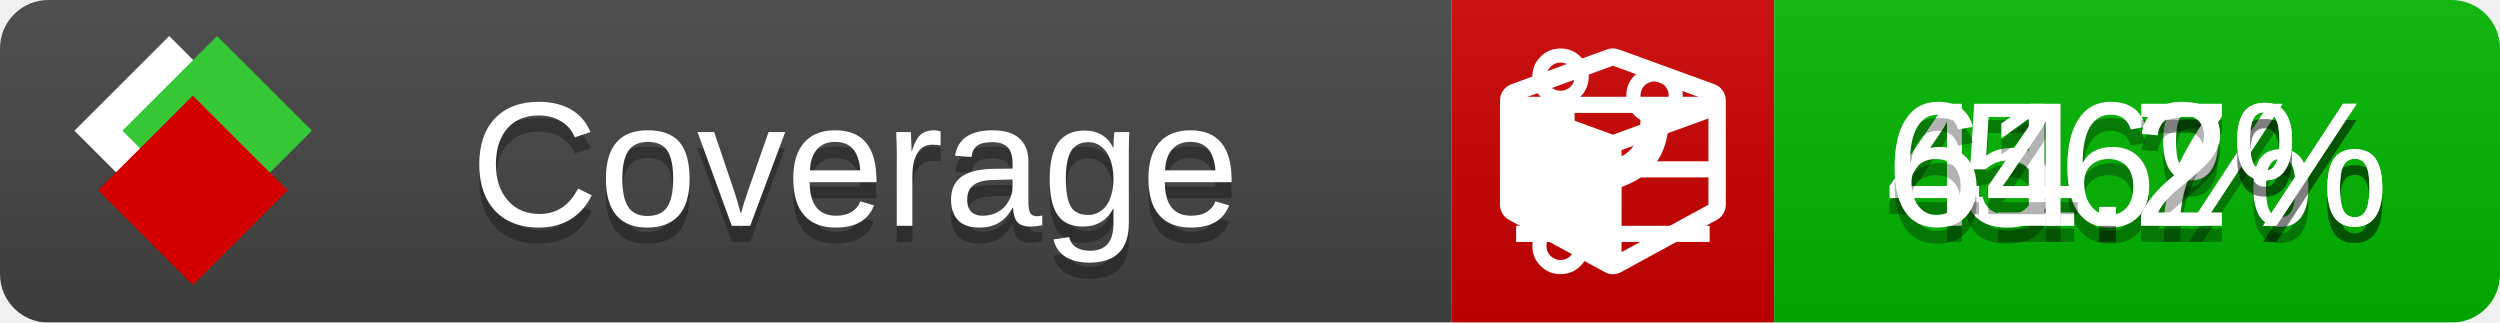
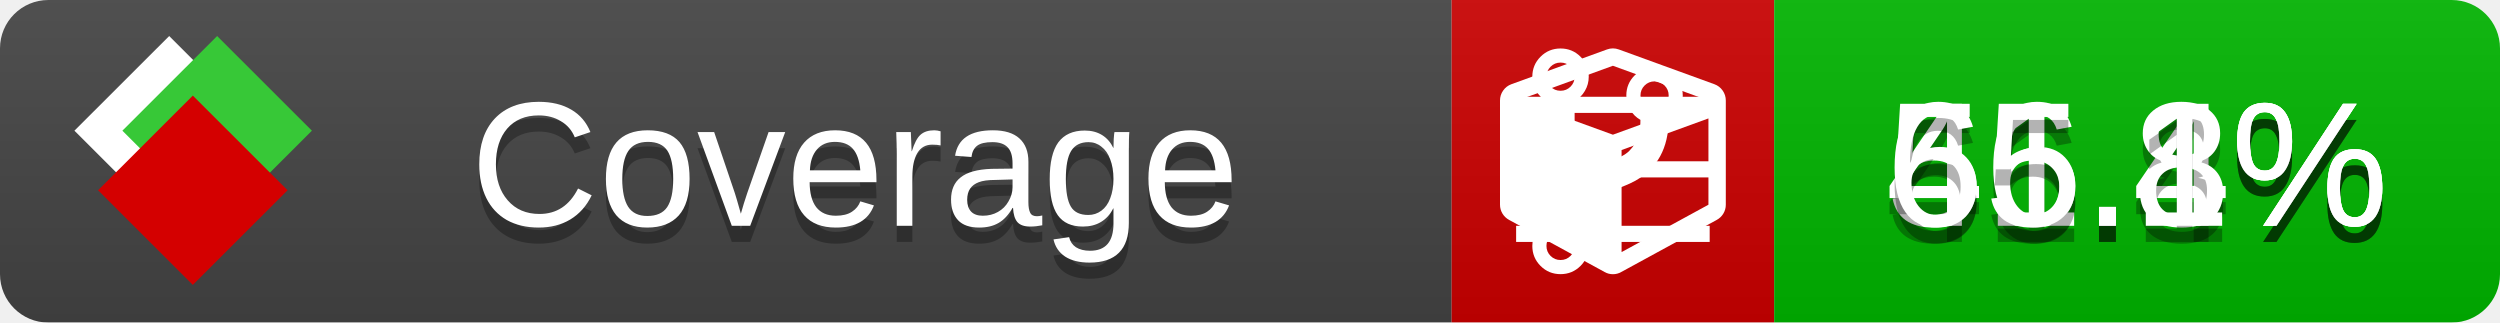
<svg xmlns="http://www.w3.org/2000/svg" xmlns:xlink="http://www.w3.org/1999/xlink" width="155" height="20">
  <style type="text/css">
          
            @keyframes fade1 {
                0% { visibility: visible; opacity: 1; }
               27% { visibility: visible; opacity: 1; }
               33% { visibility: hidden; opacity: 0; }
               60% { visibility: hidden; opacity: 0; }
               66% { visibility: hidden; opacity: 0; }
               93% { visibility: hidden; opacity: 0; }
              100% { visibility: visible; opacity: 1; }
            }
            @keyframes fade2 {
                0% { visibility: hidden; opacity: 0; }
               27% { visibility: hidden; opacity: 0; }
               33% { visibility: visible; opacity: 1; }
               60% { visibility: visible; opacity: 1; }
               66% { visibility: hidden; opacity: 0; }
               93% { visibility: hidden; opacity: 0; }
              100% { visibility: hidden; opacity: 0; }
            }
            @keyframes fade3 {
                0% { visibility: hidden; opacity: 0; }
               27% { visibility: hidden; opacity: 0; }
               33% { visibility: hidden; opacity: 0; }
               60% { visibility: hidden; opacity: 0; }
               66% { visibility: visible; opacity: 1; }
               93% { visibility: visible; opacity: 1; }
              100% { visibility: hidden; opacity: 0; }
            }
            .linecoverage {
                animation-duration: 15s;
                animation-name: fade1;
                animation-iteration-count: infinite;
            }
            .branchcoverage {
                animation-duration: 15s;
                animation-name: fade2;
                animation-iteration-count: infinite;
            }
            .methodcoverage {
                animation-duration: 15s;
                animation-name: fade3;
                animation-iteration-count: infinite;
            }
          
    </style>
  <defs>
    <linearGradient id="gradient" x2="0" y2="100%">
      <stop offset="0" stop-color="#bbb" stop-opacity=".1" />
      <stop offset="1" stop-opacity=".1" />
    </linearGradient>
    <linearGradient id="c">
      <stop offset="0" stop-color="#d40000" />
      <stop offset="1" stop-color="#ff2a2a" />
    </linearGradient>
    <linearGradient id="a">
      <stop offset="0" stop-color="#e0e0de" />
      <stop offset="1" stop-color="#fff" />
    </linearGradient>
    <linearGradient id="b">
      <stop offset="0" stop-color="#37c837" />
      <stop offset="1" stop-color="#217821" />
    </linearGradient>
    <linearGradient xlink:href="#a" id="e" x1="106.44" x2="69.96" y1="-11.96" y2="-46.84" gradientTransform="matrix(-.8426 -.00045 -.00045 -.8426 -94.27 -75.82)" gradientUnits="userSpaceOnUse" />
    <linearGradient xlink:href="#b" id="f" x1="56.19" x2="77.97" y1="-23.45" y2="10.62" gradientTransform="matrix(.8426 .00045 .00045 .8426 94.27 75.82)" gradientUnits="userSpaceOnUse" />
    <linearGradient xlink:href="#c" id="g" x1="79.98" x2="132.9" y1="10.79" y2="10.79" gradientTransform="matrix(.8426 .00045 .00045 .8426 94.27 75.82)" gradientUnits="userSpaceOnUse" />
    <mask id="mask">
      <rect width="155" height="20" rx="3" fill="#fff" />
    </mask>
    <g id="icon" transform="matrix(.04486 0 0 .04481 -.48 -.63)">
      <rect width="52.92" height="52.92" x="-109.72" y="-27.13" fill="url(#e)" transform="rotate(-135)" />
      <rect width="52.92" height="52.92" x="70.19" y="-39.18" fill="url(#f)" transform="rotate(45)" />
      <rect width="52.92" height="52.92" x="80.05" y="-15.74" fill="url(#g)" transform="rotate(45)" />
    </g>
  </defs>
  <g mask="url(#mask)">
    <rect x="0" y="0" width="90" height="20" fill="#444" />
    <rect x="90" y="0" width="20" height="20" fill="#c00" />
    <rect x="110" y="0" width="45" height="20" fill="#00B600" />
    <rect x="0" y="0" width="155" height="20" fill="url(#gradient)" />
  </g>
  <g>
    <path class="linecoverage" stroke="#fff" d="M94 6.5 h12 M94 10.5 h12 M94 14.5 h12" />
    <path class="branchcoverage" fill="#fff" d="m 97.628,15.247 q 0,-0.364 -0.255,-0.619 -0.255,-0.255 -0.619,-0.255 -0.364,0 -0.619,0.255 -0.255,0.255 -0.255,0.619 0,0.364 0.255,0.619 0.255,0.255 0.619,0.255 0.364,0 0.619,-0.255 0.255,-0.255 0.255,-0.619 z m 0,-10.493 q 0,-0.364 -0.255,-0.619 -0.255,-0.255 -0.619,-0.255 -0.364,0 -0.619,0.255 -0.255,0.255 -0.255,0.619 0,0.364 0.255,0.619 0.255,0.255 0.619,0.255 0.364,0 0.619,-0.255 0.255,-0.255 0.255,-0.619 z m 5.83,1.166 q 0,-0.364 -0.255,-0.619 -0.255,-0.255 -0.619,-0.255 -0.364,0 -0.619,0.255 -0.255,0.255 -0.255,0.619 0,0.364 0.255,0.619 0.255,0.255 0.619,0.255 0.364,0 0.619,-0.255 0.255,-0.255 0.255,-0.619 z m 0.874,0 q 0,0.474 -0.237,0.879 -0.237,0.405 -0.638,0.633 -0.018,2.614 -2.059,3.771 -0.619,0.346 -1.849,0.738 -1.166,0.364 -1.544,0.647 -0.378,0.282 -0.378,0.911 l 0,0.237 q 0.401,0.228 0.638,0.633 0.237,0.405 0.237,0.879 0,0.729 -0.51,1.239 -0.51,0.51 -1.239,0.51 -0.729,0 -1.239,-0.51 -0.51,-0.51 -0.51,-1.239 0,-0.474 0.237,-0.879 0.237,-0.405 0.638,-0.633 l 0,-7.469 q -0.401,-0.228 -0.638,-0.633 -0.237,-0.405 -0.237,-0.879 0,-0.729 0.51,-1.239 0.51,-0.51 1.239,-0.51 0.729,0 1.239,0.51 0.51,0.51 0.51,1.239 0,0.474 -0.237,0.879 -0.237,0.405 -0.638,0.633 l 0,4.527 q 0.492,-0.237 1.403,-0.519 0.501,-0.155 0.797,-0.269 0.296,-0.114 0.642,-0.282 0.346,-0.169 0.537,-0.36 0.191,-0.191 0.369,-0.465 0.178,-0.273 0.255,-0.633 0.077,-0.36 0.077,-0.833 -0.401,-0.228 -0.638,-0.633 -0.237,-0.405 -0.237,-0.879 0,-0.729 0.51,-1.239 0.51,-0.51 1.239,-0.51 0.729,0 1.239,0.51 0.51,0.51 0.51,1.239 z" />
    <path class="methodcoverage" fill="#fff" d="m 100.538,15.629 5.385,-2.936 v -5.351 l -5.385,1.96 z M 100,8.351 105.873,6.214 100,4.077 94.127,6.214 Z m 7,-2.12 v 6.462 q 0,0.294 -0.151,0.547 -0.151,0.252 -0.412,0.395 l -5.923,3.231 q -0.236,0.135 -0.513,0.135 -0.278,0 -0.513,-0.135 l -5.923,-3.231 Q 93.303,13.492 93.151,13.239 93,12.987 93,12.692 v -6.462 q 0,-0.337 0.194,-0.614 0.194,-0.278 0.513,-0.395 l 5.923,-2.154 q 0.185,-0.067 0.37,-0.067 0.185,0 0.37,0.067 l 5.923,2.154 q 0.32,0.118 0.513,0.395 Q 107,5.894 107,6.231 Z" />
  </g>
  <g fill="#fff" text-anchor="middle" font-family="Verdana,Arial,Geneva,sans-serif" font-size="11">
    <a xlink:href="https://github.com/danielpalme/ReportGenerator" target="_top">
      <use xlink:href="#icon" transform="translate(3,1) scale(3.5)" />
    </a>
    <text x="53" y="15" fill="#010101" fill-opacity=".3">Coverage</text>
    <text x="53" y="14" fill="#fff">Coverage</text>
-     <text class="linecoverage" x="132.5" y="15" fill="#010101" fill-opacity=".3">56%</text>
-     <text class="linecoverage" x="132.5" y="14">56%</text>
-     <text class="branchcoverage" x="132.5" y="15" fill="#010101" fill-opacity=".3">41.7%</text>
-     <text class="branchcoverage" x="132.5" y="14">41.7%</text>
-     <text class="methodcoverage" x="132.5" y="15" fill="#010101" fill-opacity=".3">64.2%</text>
-     <text class="methodcoverage" x="132.5" y="14">64.2%</text>
+     <text class="linecoverage" x="132.5" y="15" fill="#010101" fill-opacity=".3">56.4%</text>
+     <text class="linecoverage" x="132.5" y="14">56.4%</text>
+     <text class="branchcoverage" x="132.5" y="15" fill="#010101" fill-opacity=".3">41.8%</text>
+     <text class="branchcoverage" x="132.5" y="14">41.8%</text>
+     <text class="methodcoverage" x="132.5" y="15" fill="#010101" fill-opacity=".3">65.1%</text>
+     <text class="methodcoverage" x="132.5" y="14">65.1%</text>
  </g>
  <g>
    <rect class="linecoverage" x="90" y="0" width="65" height="20" fill-opacity="0" />
    <rect class="branchcoverage" x="90" y="0" width="65" height="20" fill-opacity="0" />
    <rect class="methodcoverage" x="90" y="0" width="65" height="20" fill-opacity="0" />
  </g>
</svg>
